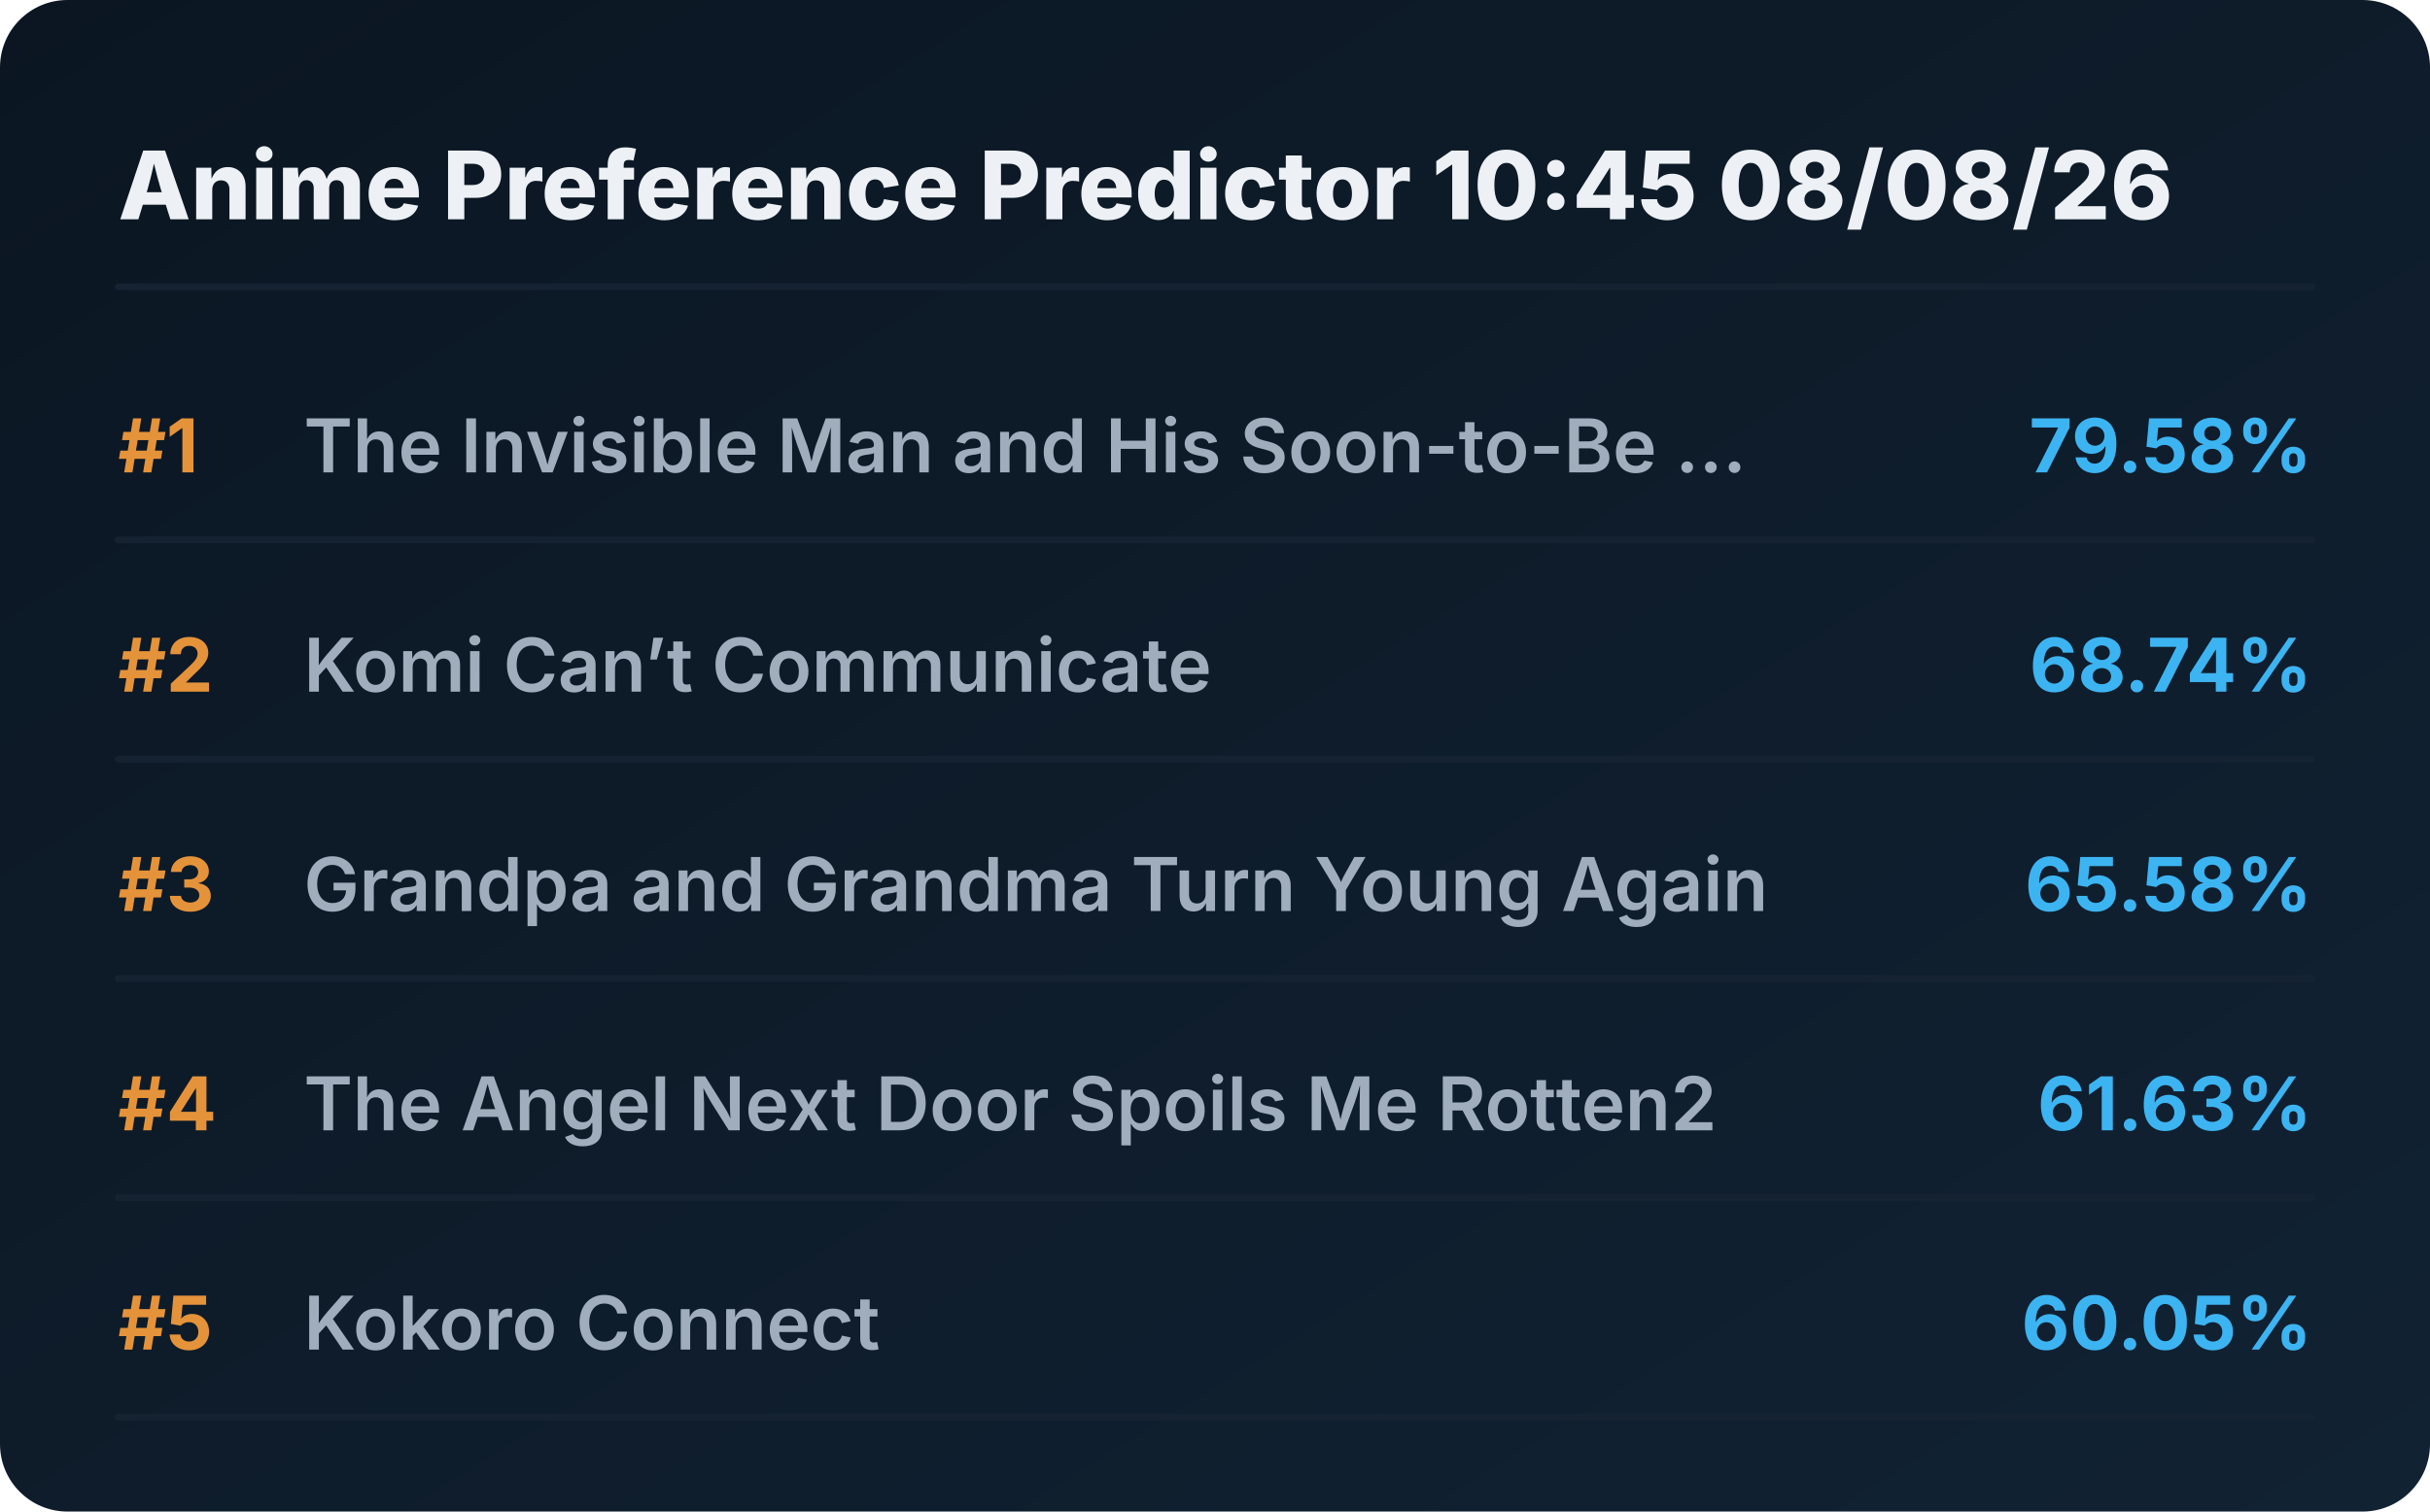
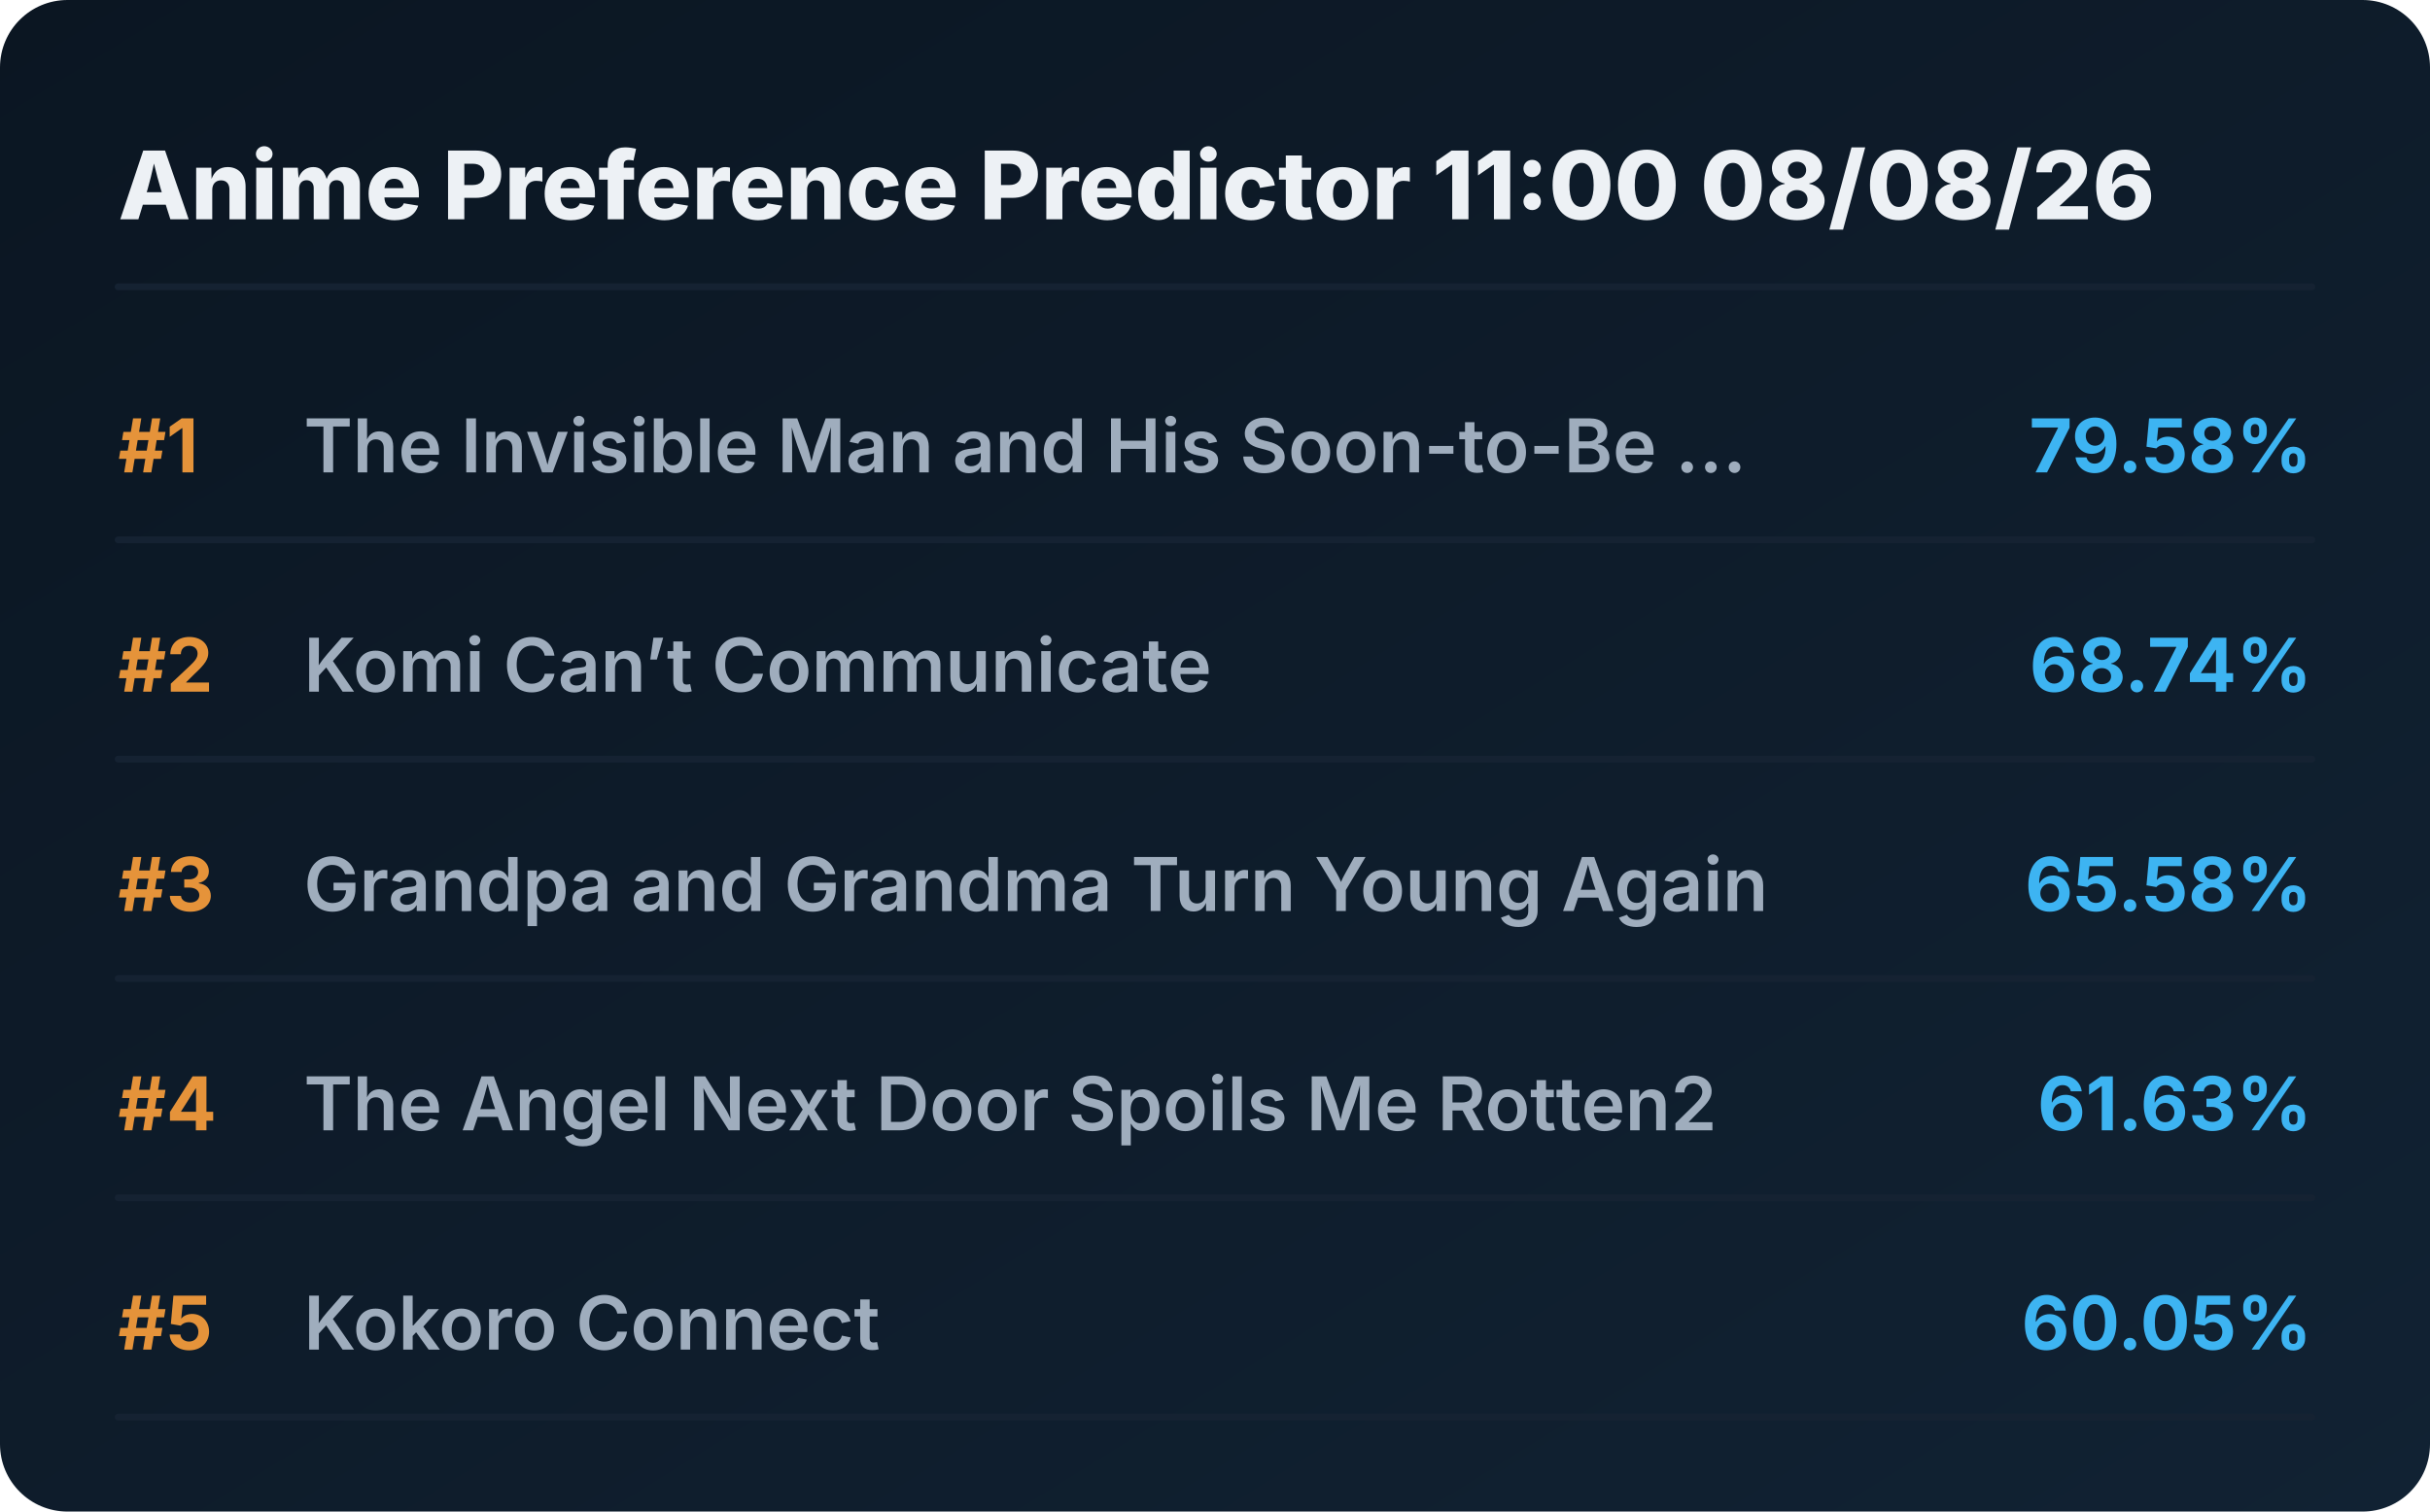
<svg xmlns="http://www.w3.org/2000/svg" viewBox="0 0 720 448" preserveAspectRatio="xMidYMid meet" style="width: 100%; height: auto; max-width: 720px;">
  <defs>
    <linearGradient id="boxGrad" x1="0%" y1="0%" x2="100%" y2="100%">
      <stop offset="0%" stop-color="#0b1622" />
      <stop offset="100%" stop-color="#112233" />
    </linearGradient>
    <clipPath id="titleClip">
      <rect x="90" y="0" width="510" height="100%" />
    </clipPath>
  </defs>
  <style>
    .bg { fill: url(#boxGrad); rx: 20px; }
    .header { font-family: 'Overpass', 'Inter', system-ui, sans-serif; font-weight: 800; font-size: 28px; fill: #edf1f5; }
    .rank { font-family: 'Overpass', 'Inter', system-ui, sans-serif; font-weight: 700; font-size: 22px; fill: #e5933a; }
    .title { font-family: 'Overpass', 'Inter', system-ui, sans-serif; font-weight: 600; font-size: 22px; fill: #9fadbd; }
    .score { font-family: 'Overpass', 'Inter', system-ui, sans-serif; font-weight: 700; font-size: 22px; fill: #3db4f2; }
    .line { stroke: #152232; stroke-width: 2; stroke-linecap: round; }
  </style>
  <rect class="bg" width="720" height="448" />
-   <text x="35" y="65" class="header">Anime Preference Predictor 10:45 08/08/26</text>
+   <text x="35" y="65" class="header">Anime Preference Predictor 11:00 08/08/26</text>
  <line x1="35" y1="85" x2="685" y2="85" class="line" />
  <g transform="translate(0, 0)">
    <text x="35" y="140" class="rank">#1</text>
    <text x="90" y="140" class="title">The Invisible Man and His Soon-to-Be ...</text>
    <text x="685" y="140" class="score" text-anchor="end">79.58%</text>
    <line x1="35" y1="160" x2="685" y2="160" class="line" />
  </g>
  <g transform="translate(0, 65)">
    <text x="35" y="140" class="rank">#2</text>
    <text x="90" y="140" class="title">Komi Can’t Communicate</text>
    <text x="685" y="140" class="score" text-anchor="end">68.74%</text>
    <line x1="35" y1="160" x2="685" y2="160" class="line" />
  </g>
  <g transform="translate(0, 130)">
    <text x="35" y="140" class="rank">#3</text>
    <text x="90" y="140" class="title">Grandpa and Grandma Turn Young Again</text>
    <text x="685" y="140" class="score" text-anchor="end">65.58%</text>
    <line x1="35" y1="160" x2="685" y2="160" class="line" />
  </g>
  <g transform="translate(0, 195)">
    <text x="35" y="140" class="rank">#4</text>
    <text x="90" y="140" class="title">The Angel Next Door Spoils Me Rotten2</text>
    <text x="685" y="140" class="score" text-anchor="end">61.63%</text>
    <line x1="35" y1="160" x2="685" y2="160" class="line" />
  </g>
  <g transform="translate(0, 260)">
    <text x="35" y="140" class="rank">#5</text>
    <text x="90" y="140" class="title">Kokoro Connect</text>
    <text x="685" y="140" class="score" text-anchor="end">60.05%</text>
    <line x1="35" y1="160" x2="685" y2="160" class="line" />
  </g>
</svg>
